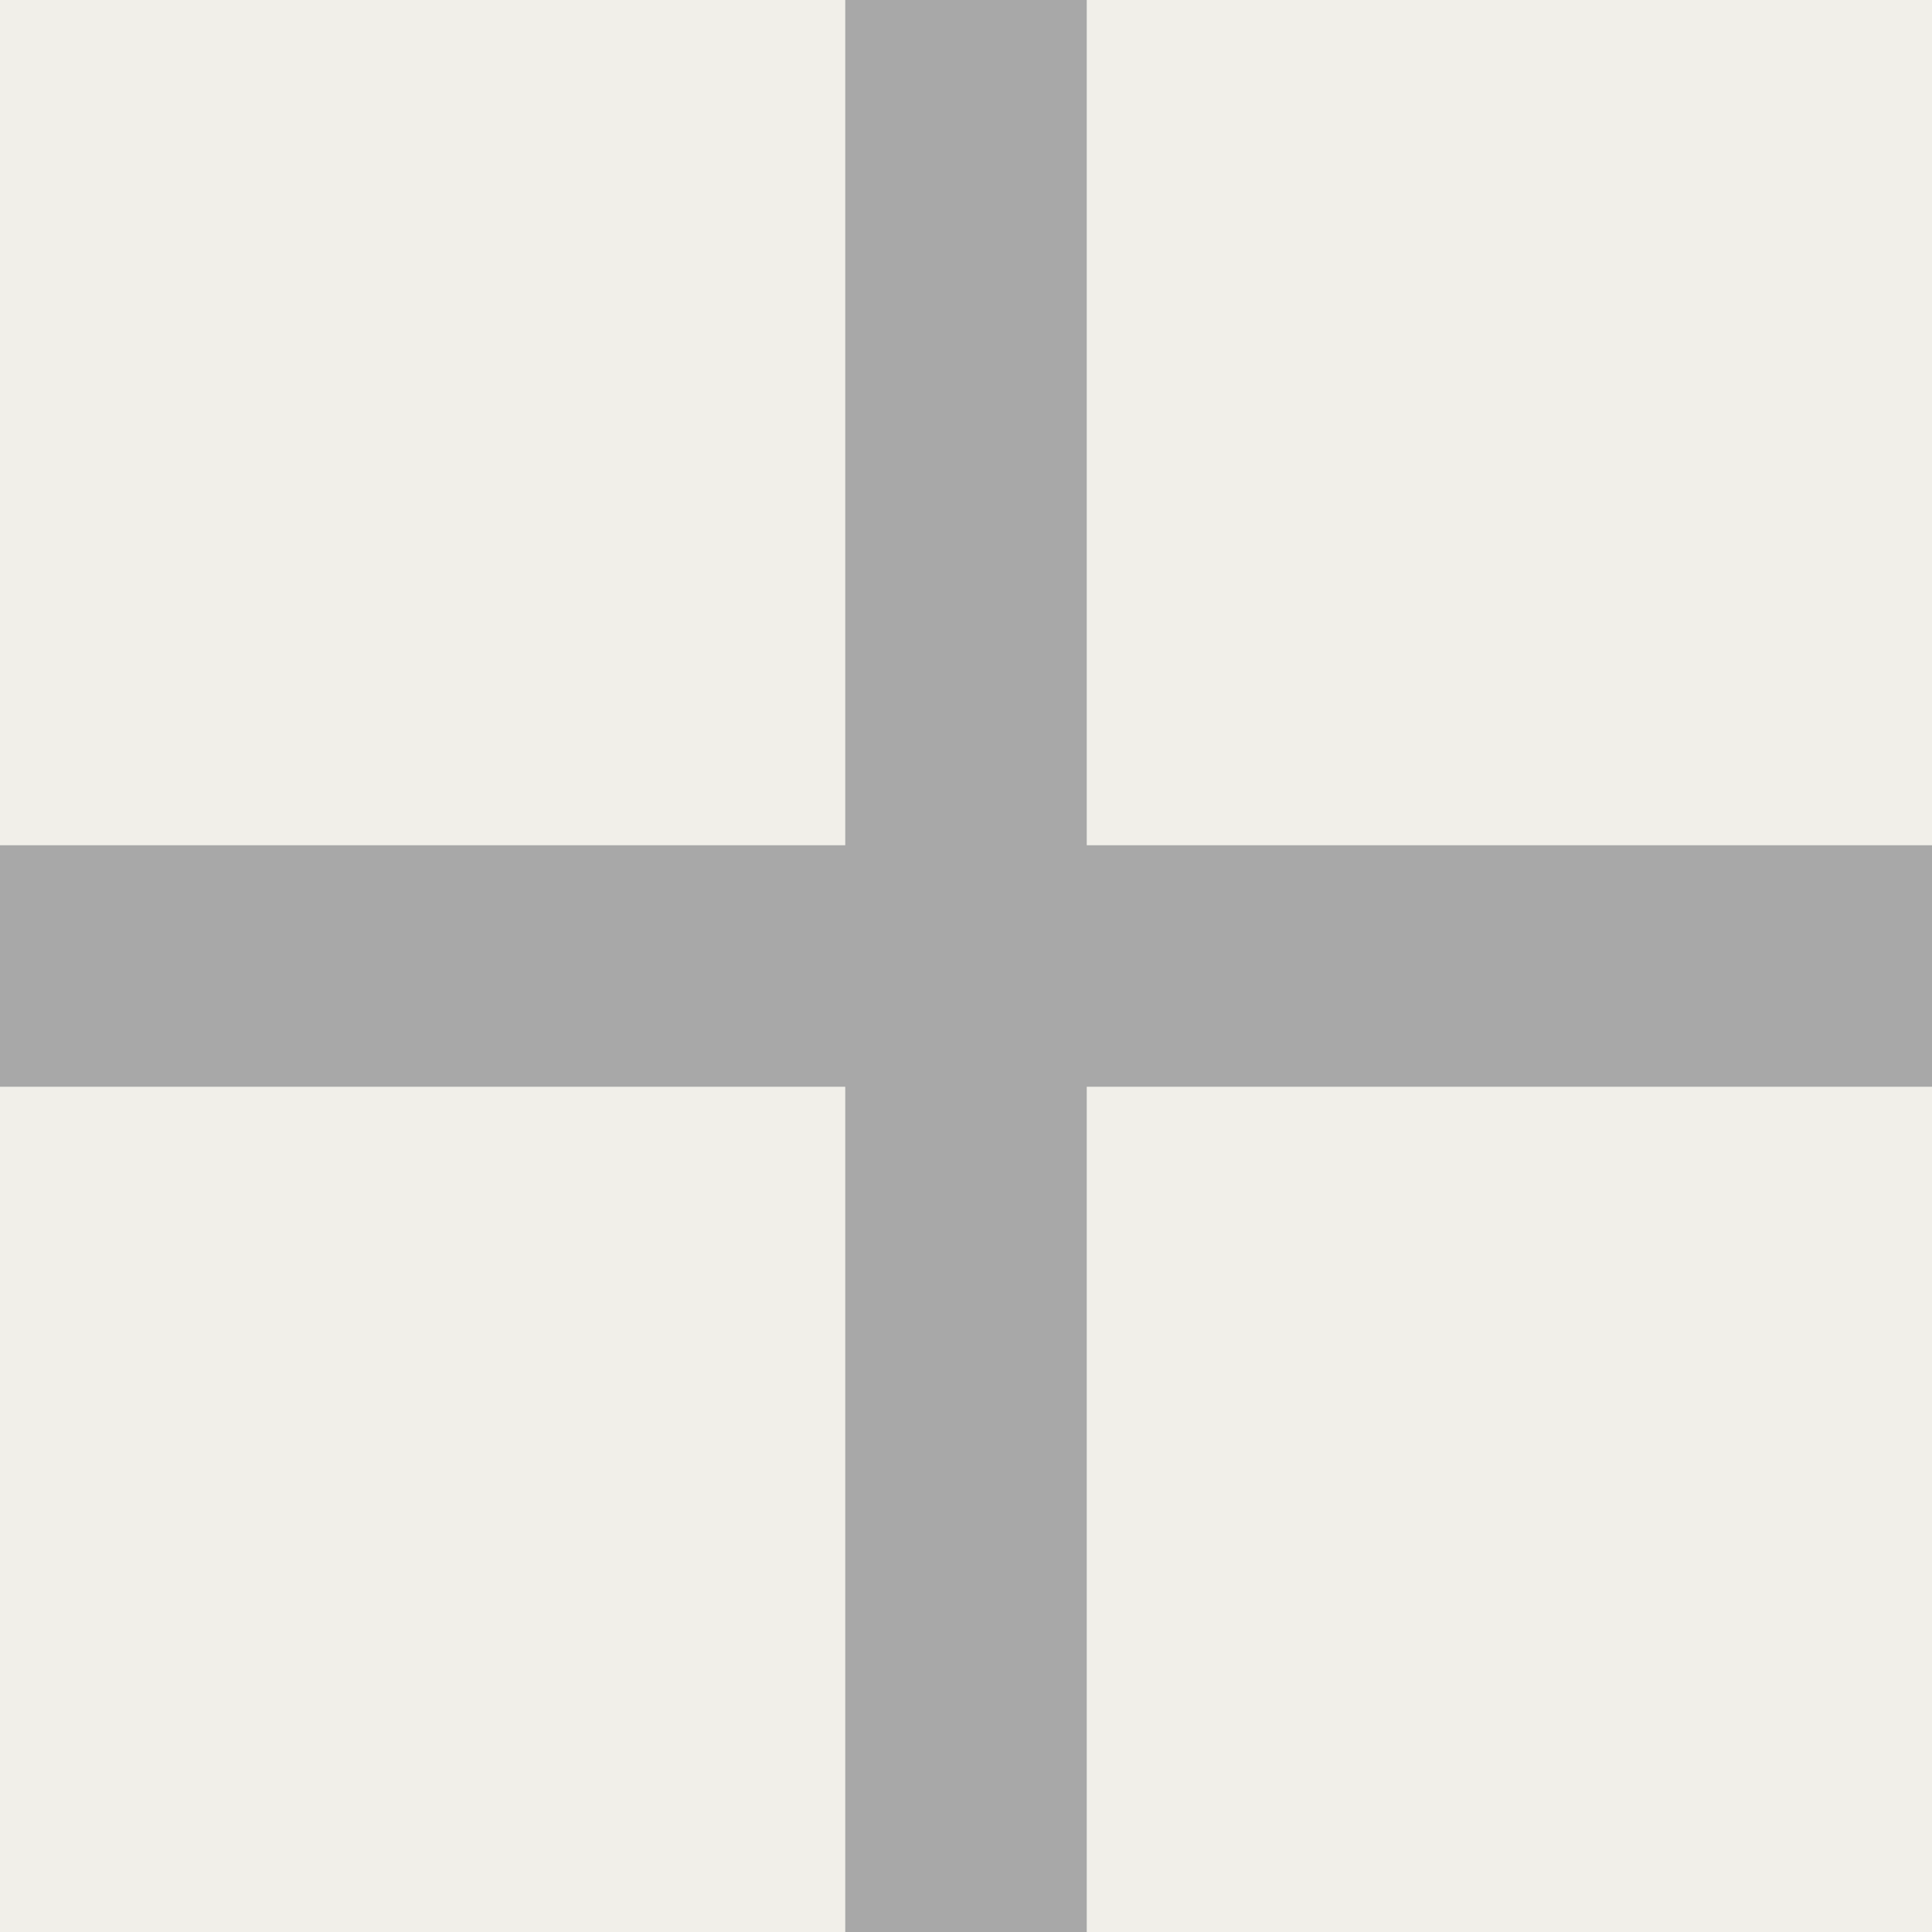
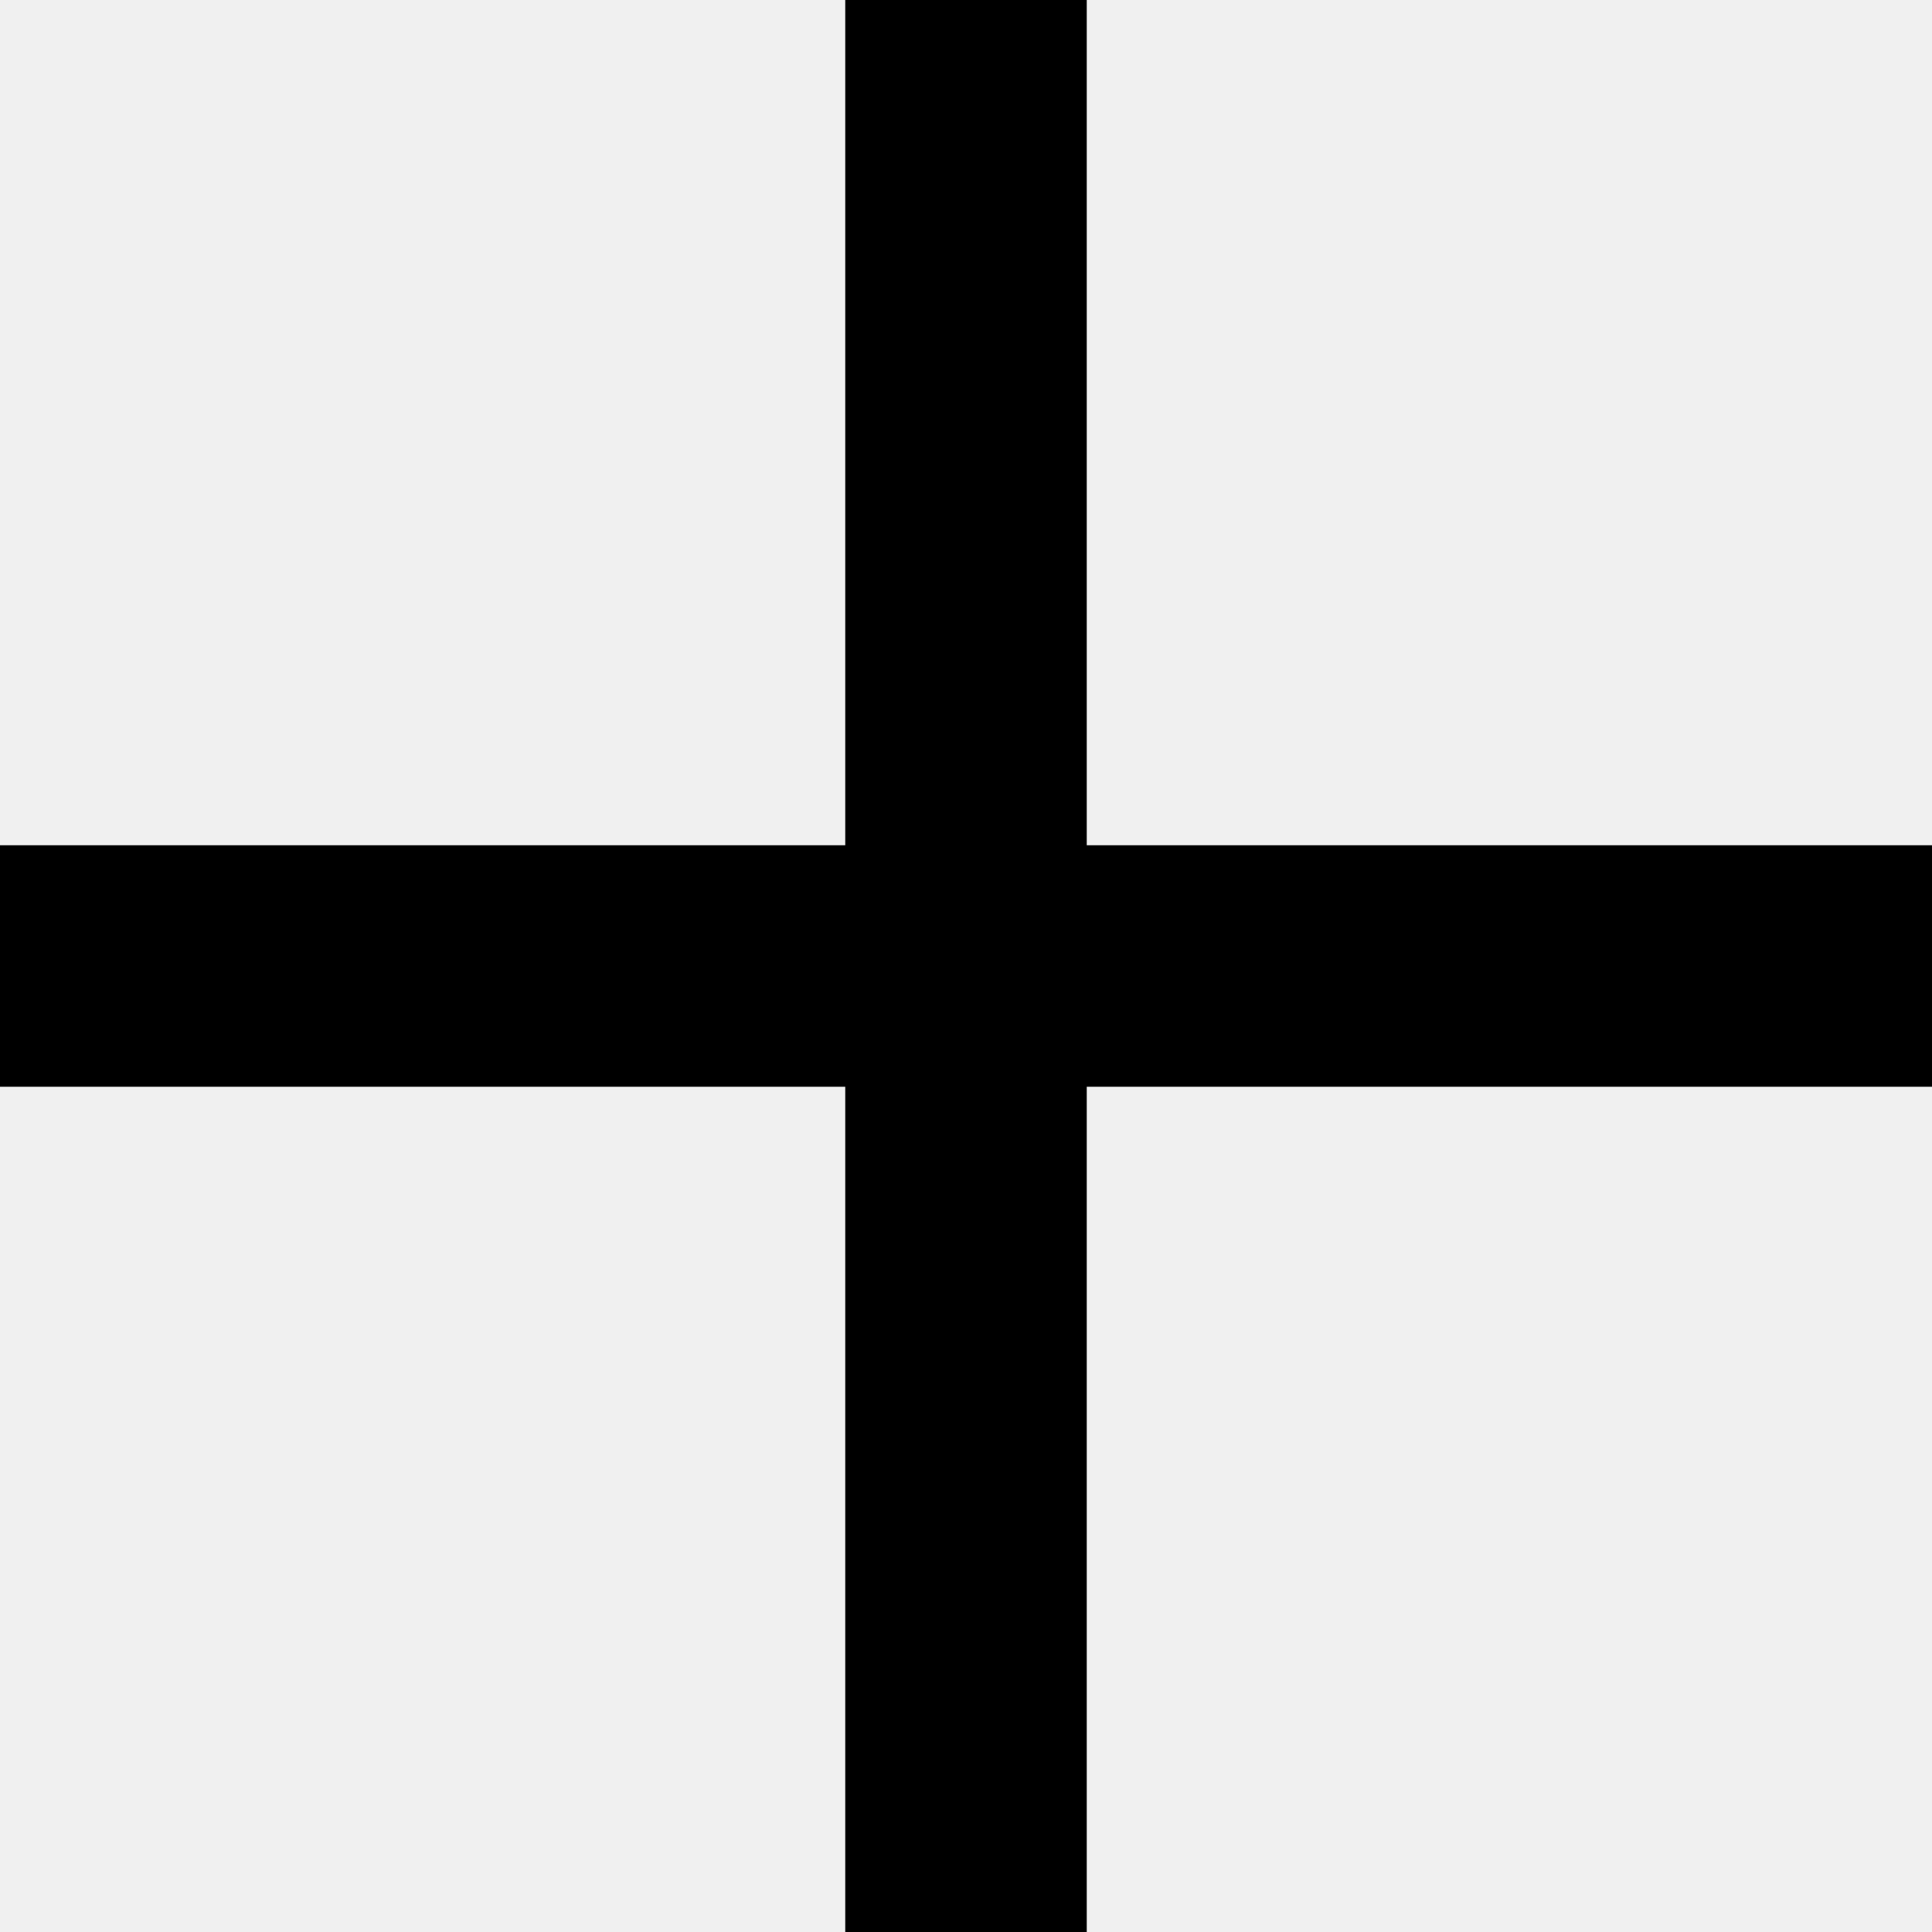
<svg xmlns="http://www.w3.org/2000/svg" width="16" height="16" viewBox="0 0 16 16" fill="none">
-   <g opacity=".3" clip-path="url(#a)">
-     <circle opacity=".2" cx="8" cy="8" r="24" fill="#FFE17F" stroke="#000" stroke-width="2" />
-     <path d="M16 7H9V0H7v7H0v2h7v7h2V9h7V7Z" fill="#000" />
-   </g>
-   <defs>
-     <clipPath id="a">
-       <path fill="#fff" d="M0 0h16v16H0z" />
-     </clipPath>
-   </defs>
+   <path d="M16 7H9V0H7v7H0v2h7v7h2V9h7V7Z" fill="#000" />
</svg>
